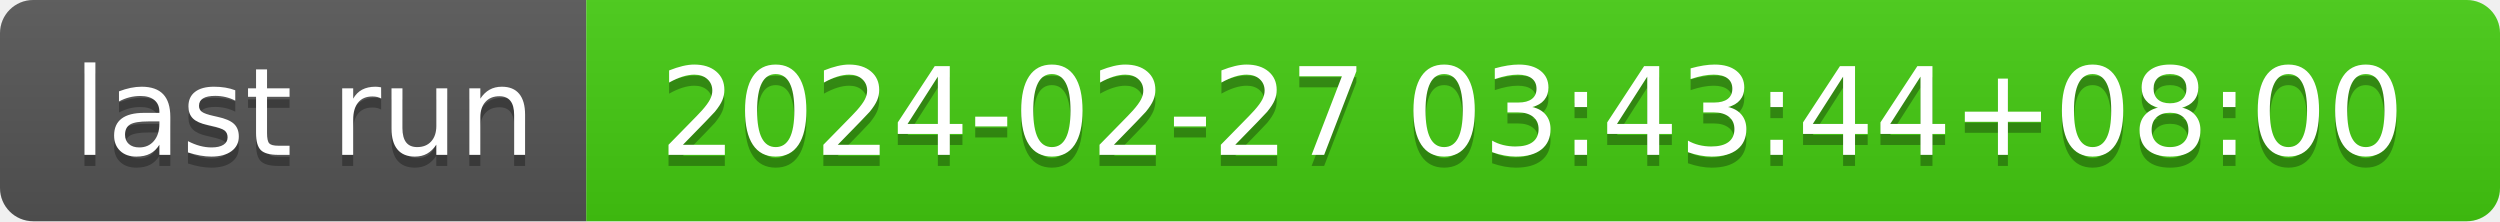
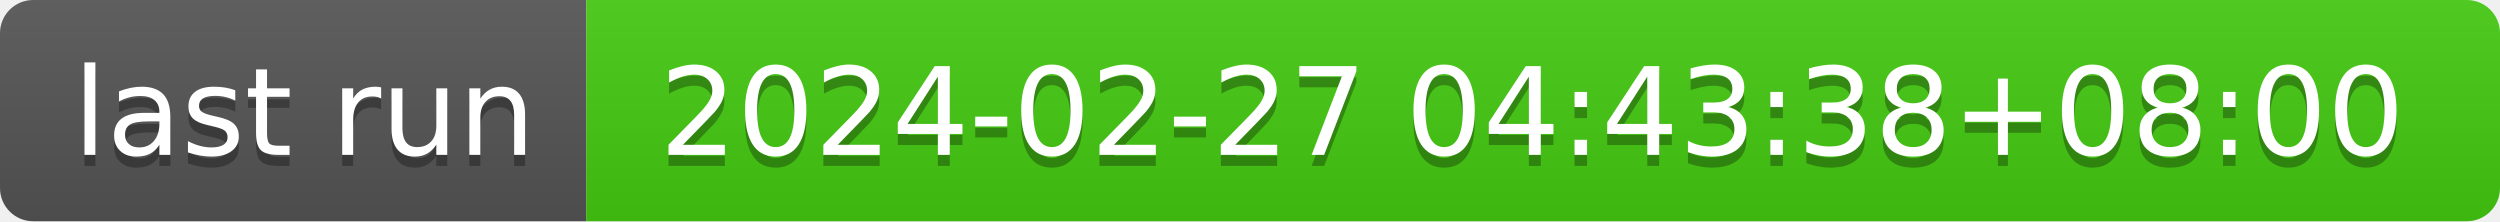
- <svg xmlns="http://www.w3.org/2000/svg" width="226" height="20" role="img" aria-label="last run: 2024-02-27 03:43:44+08:00">
+ <svg xmlns="http://www.w3.org/2000/svg" width="226" height="20" role="img" aria-label="last run: 2024-02-27 04:43:38+08:00">
  <linearGradient id="s" x2="0" y2="100%">
    <stop offset="0" stop-color="#bbb" stop-opacity=".1" />
    <stop offset="1" stop-opacity=".1" />
  </linearGradient>
  <clipPath id="r">
    <rect width="226" height="20" rx="3" fill="#fff" />
  </clipPath>
  <g clip-path="url(#r)">
    <rect width="53" height="20" fill="#555" />
    <rect x="53" width="173" height="20" fill="#4c1" />
    <rect width="226" height="20" fill="url(#s)" />
  </g>
  <g fill="#fff" text-anchor="middle" font-family="Verdana,Geneva,DejaVu Sans,sans-serif" text-rendering="geometricPrecision" font-size="110">
    <text aria-hidden="true" x="275" y="150" fill="#010101" fill-opacity=".3" transform="scale(.1)" textLength="430">last run</text>
    <text x="275" y="140" transform="scale(.1)" fill="#fff" textLength="430">last run</text>
-     <text aria-hidden="true" x="1385" y="150" fill="#010101" fill-opacity=".3" transform="scale(.1)" textLength="1630">2024-02-27 03:43:44+08:00</text>
-     <text x="1385" y="140" transform="scale(.1)" fill="#fff" textLength="1630">2024-02-27 03:43:44+08:00</text>
+     <text aria-hidden="true" x="1385" y="150" fill="#010101" fill-opacity=".3" transform="scale(.1)" textLength="1630">2024-02-27 04:43:38+08:00</text>
+     <text x="1385" y="140" transform="scale(.1)" fill="#fff" textLength="1630">2024-02-27 04:43:38+08:00</text>
  </g>
</svg>
